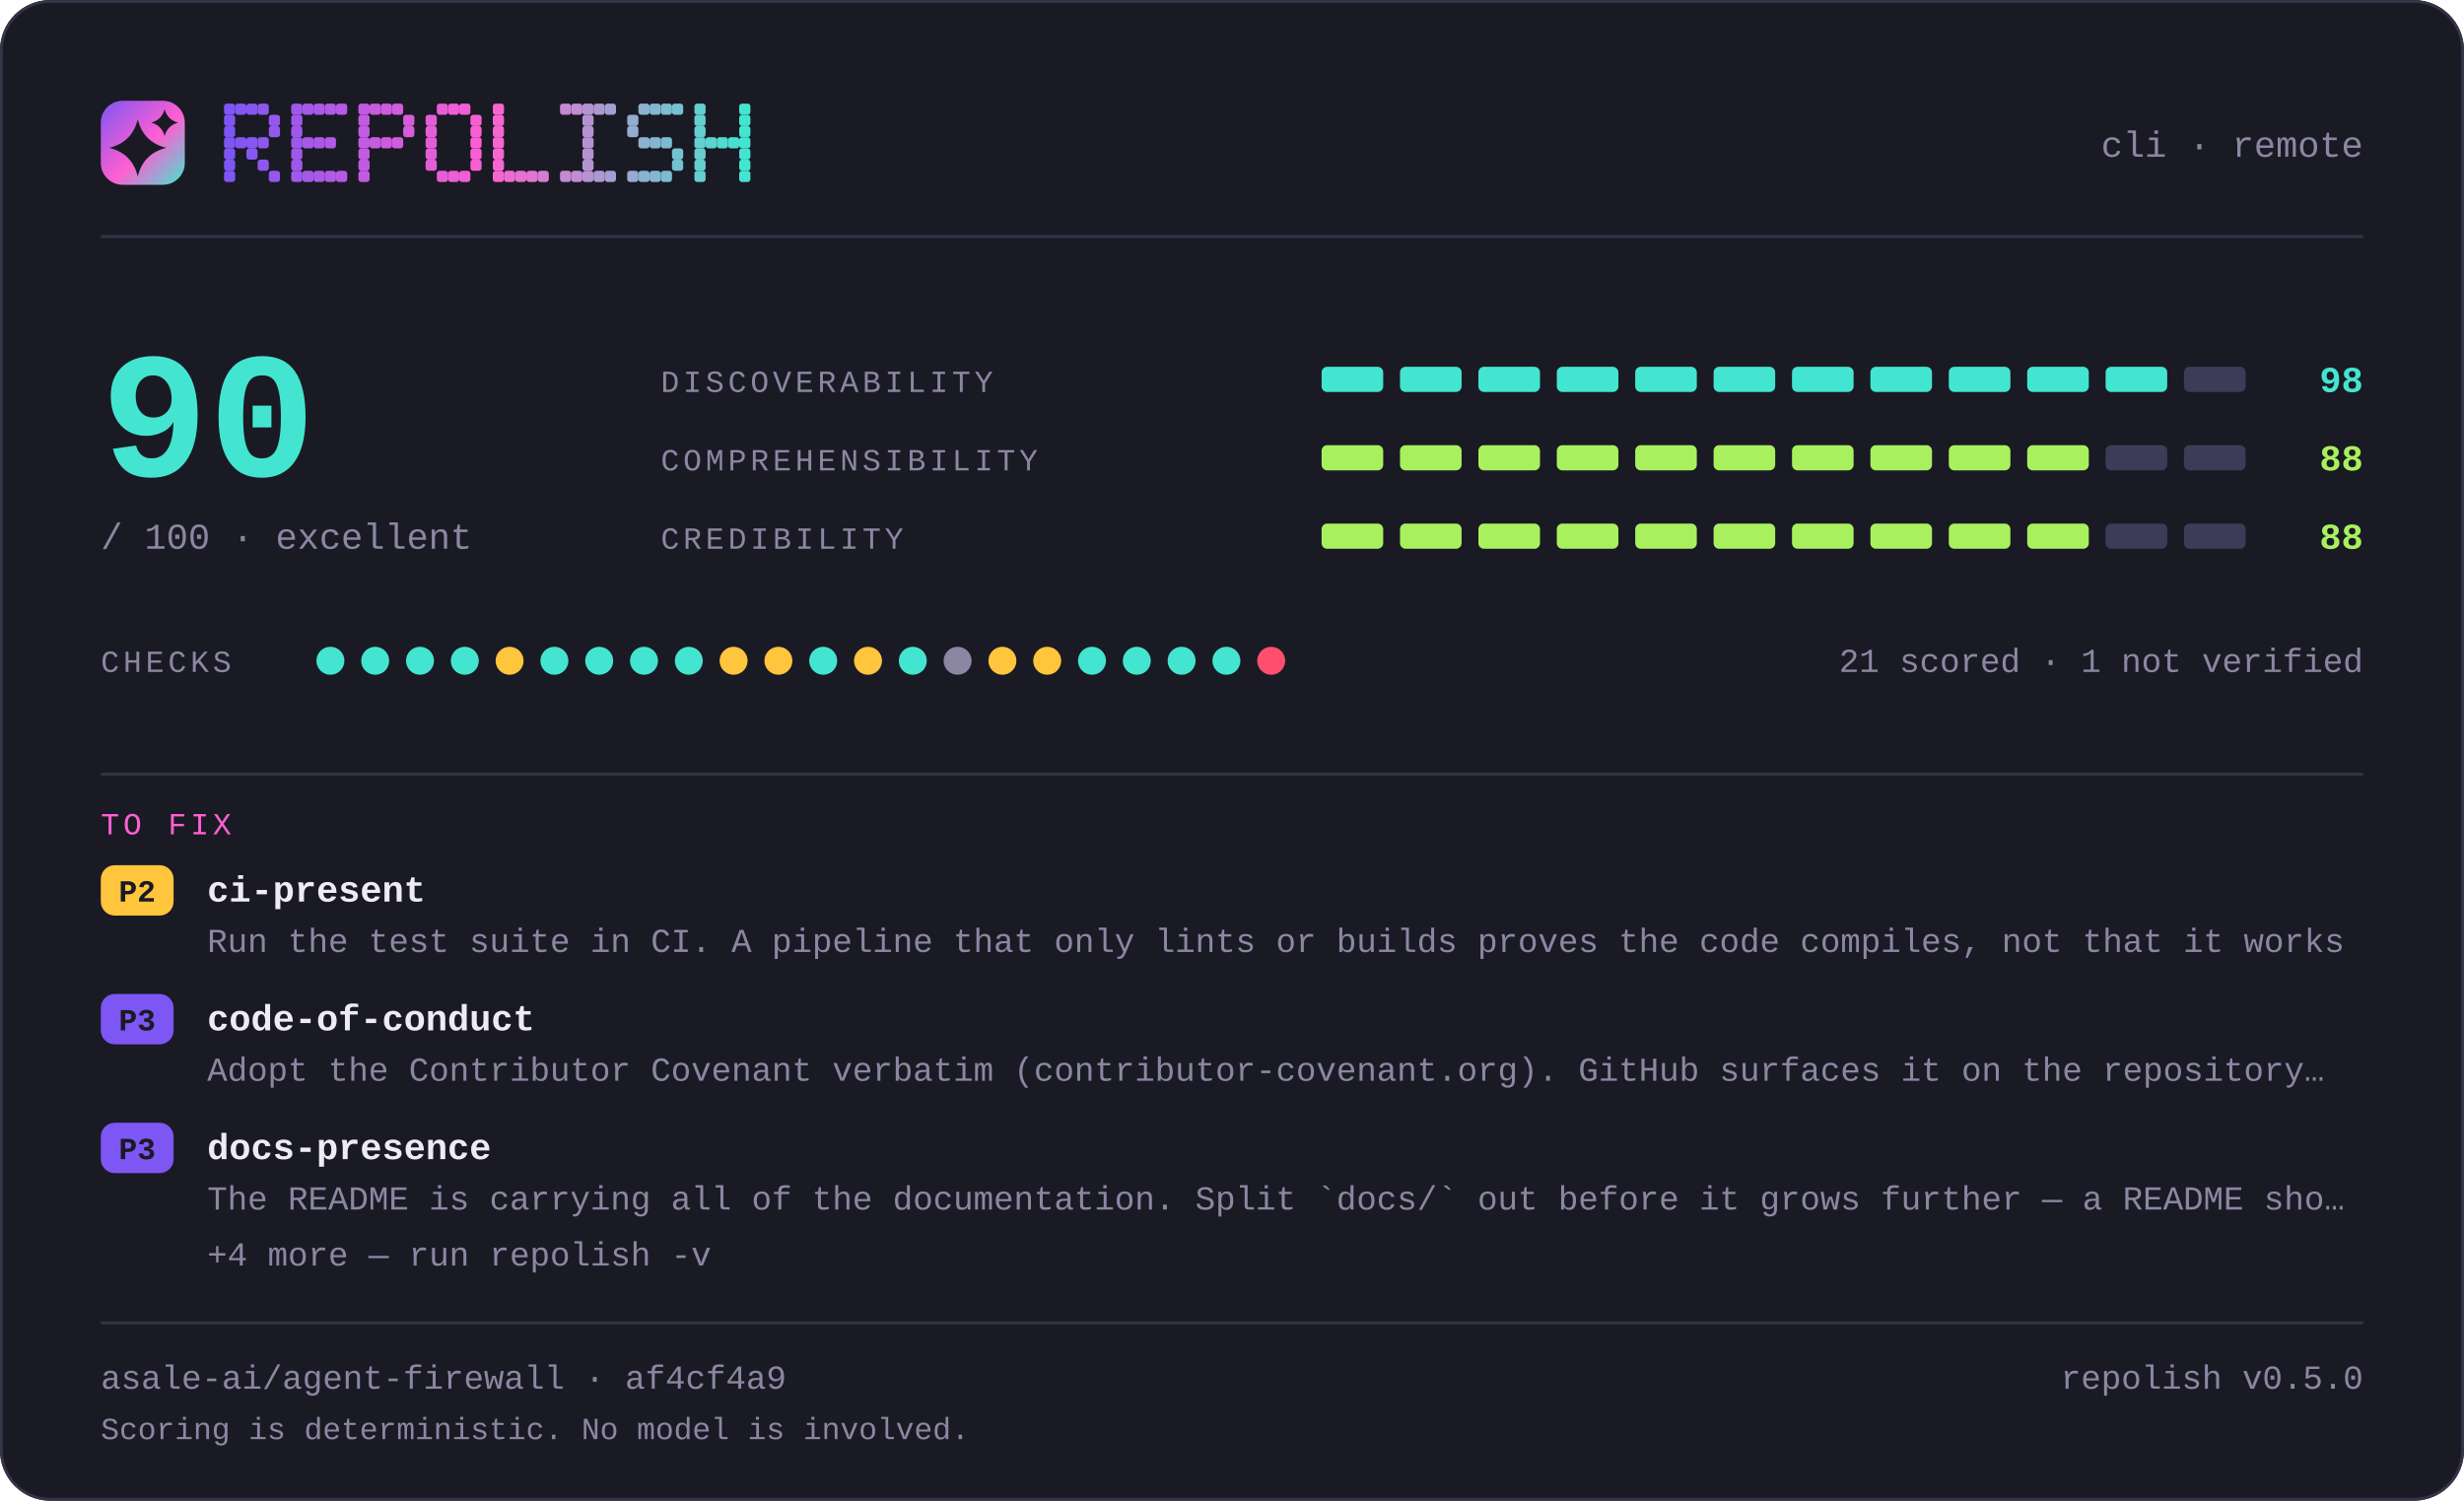
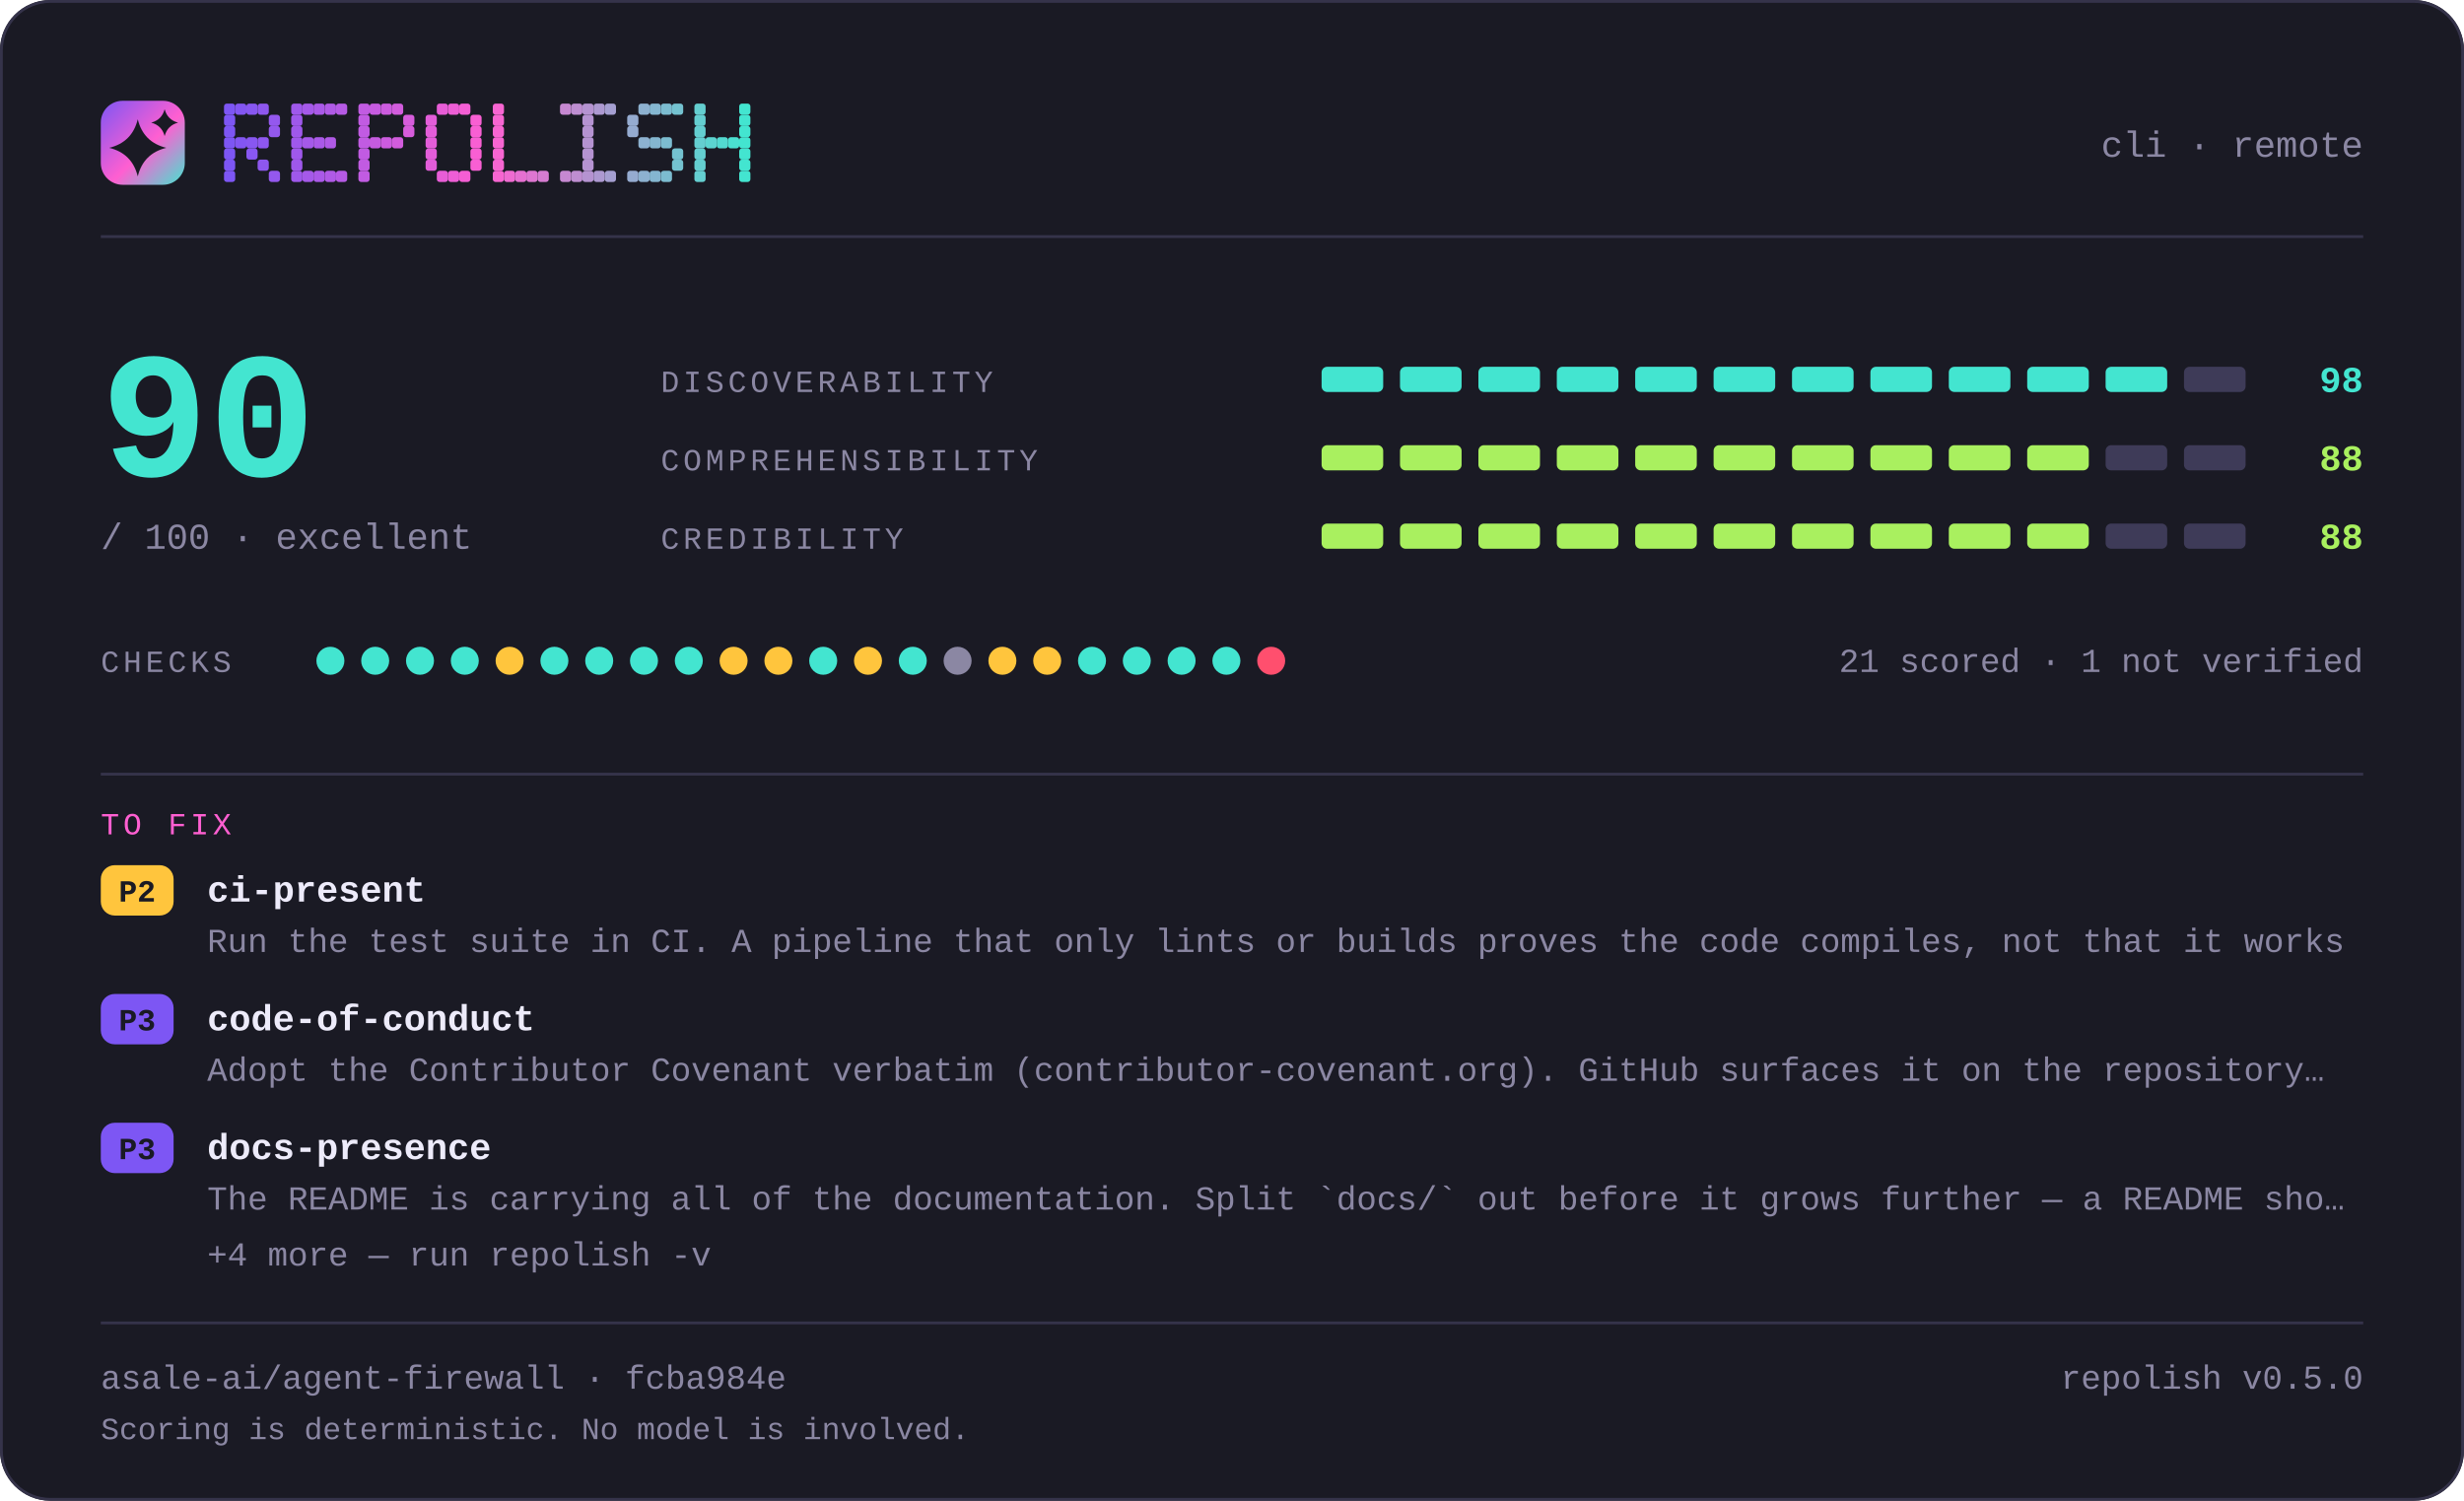
<svg xmlns="http://www.w3.org/2000/svg" width="880" height="536" viewBox="0 0 880 536" lang="en" role="img" aria-label="repolish report card — 90 out of 100">
  <defs>
    <linearGradient id="brand" x1="0" y1="0" x2="1" y2="1">
      <stop offset="0" stop-color="#7d56f4" />
      <stop offset="0.55" stop-color="#ff5fd1" />
      <stop offset="1" stop-color="#43e5d0" />
    </linearGradient>
  </defs>
  <style>
    .t { font-family: ui-monospace, SFMono-Regular, "SF Mono", Menlo, Consolas, "Liberation Mono", "Noto Sans Mono CJK SC", "Noto Sans Mono CJK JP", "Microsoft YaHei", "Hiragino Sans", "Yu Gothic", monospace; }
  </style>
  <rect x="0" y="0" width="880" height="536" rx="18.0" fill="#1a1a24" />
  <rect x="0.5" y="0.5" width="879" height="535" rx="17.5" fill="none" stroke="#35334a" />
  <rect x="36" y="36" width="30" height="30" rx="7.8" fill="url(#brand)" />
  <path d="M49.2 42.6Q51.2 50.8 59.4 52.8Q51.2 54.8 49.2 63.0Q47.2 54.8 39.0 52.8Q47.2 50.8 49.2 42.6Z" fill="#1a1a24" />
  <path d="M58.8 39.0Q59.8 42.8 63.6 43.8Q59.8 44.8 58.8 48.6Q57.8 44.8 54.0 43.8Q57.8 42.8 58.8 39.0Z" fill="#1a1a24" />
  <g fill="#7d56f4">
    <rect x="80" y="37" width="4" height="4" rx="1" />
    <rect x="80" y="41" width="4" height="4" rx="1" />
    <rect x="80" y="45" width="4" height="4" rx="1" />
    <rect x="80" y="49" width="4" height="4" rx="1" />
    <rect x="80" y="53" width="4" height="4" rx="1" />
    <rect x="80" y="57" width="4" height="4" rx="1" />
    <rect x="80" y="61" width="4" height="4" rx="1" />
  </g>
  <g fill="#8356f2">
    <rect x="84" y="37" width="4" height="4" rx="1" />
    <rect x="84" y="49" width="4" height="4" rx="1" />
  </g>
  <g fill="#8857f1">
    <rect x="88" y="37" width="4" height="4" rx="1" />
    <rect x="88" y="49" width="4" height="4" rx="1" />
    <rect x="88" y="53" width="4" height="4" rx="1" />
  </g>
  <g fill="#8e57ef">
    <rect x="92" y="37" width="4" height="4" rx="1" />
    <rect x="92" y="49" width="4" height="4" rx="1" />
    <rect x="92" y="57" width="4" height="4" rx="1" />
  </g>
  <g fill="#9458ee">
    <rect x="96" y="41" width="4" height="4" rx="1" />
    <rect x="96" y="45" width="4" height="4" rx="1" />
    <rect x="96" y="61" width="4" height="4" rx="1" />
  </g>
  <g fill="#9f58eb">
    <rect x="104" y="37" width="4" height="4" rx="1" />
    <rect x="104" y="41" width="4" height="4" rx="1" />
    <rect x="104" y="45" width="4" height="4" rx="1" />
    <rect x="104" y="49" width="4" height="4" rx="1" />
    <rect x="104" y="53" width="4" height="4" rx="1" />
    <rect x="104" y="57" width="4" height="4" rx="1" />
    <rect x="104" y="61" width="4" height="4" rx="1" />
  </g>
  <g fill="#a559e9">
    <rect x="108" y="37" width="4" height="4" rx="1" />
    <rect x="108" y="49" width="4" height="4" rx="1" />
    <rect x="108" y="61" width="4" height="4" rx="1" />
  </g>
  <g fill="#aa59e8">
    <rect x="112" y="37" width="4" height="4" rx="1" />
    <rect x="112" y="49" width="4" height="4" rx="1" />
    <rect x="112" y="61" width="4" height="4" rx="1" />
  </g>
  <g fill="#b05ae6">
    <rect x="116" y="37" width="4" height="4" rx="1" />
    <rect x="116" y="49" width="4" height="4" rx="1" />
    <rect x="116" y="61" width="4" height="4" rx="1" />
  </g>
  <g fill="#b65ae5">
    <rect x="120" y="37" width="4" height="4" rx="1" />
    <rect x="120" y="61" width="4" height="4" rx="1" />
  </g>
  <g fill="#c15be2">
    <rect x="128" y="37" width="4" height="4" rx="1" />
    <rect x="128" y="41" width="4" height="4" rx="1" />
    <rect x="128" y="45" width="4" height="4" rx="1" />
    <rect x="128" y="49" width="4" height="4" rx="1" />
    <rect x="128" y="53" width="4" height="4" rx="1" />
    <rect x="128" y="57" width="4" height="4" rx="1" />
    <rect x="128" y="61" width="4" height="4" rx="1" />
  </g>
  <g fill="#c65be0">
    <rect x="132" y="37" width="4" height="4" rx="1" />
    <rect x="132" y="49" width="4" height="4" rx="1" />
  </g>
  <g fill="#cc5bdf">
    <rect x="136" y="37" width="4" height="4" rx="1" />
    <rect x="136" y="49" width="4" height="4" rx="1" />
  </g>
  <g fill="#d25cdd">
    <rect x="140" y="37" width="4" height="4" rx="1" />
    <rect x="140" y="49" width="4" height="4" rx="1" />
  </g>
  <g fill="#d75cdc">
    <rect x="144" y="41" width="4" height="4" rx="1" />
    <rect x="144" y="45" width="4" height="4" rx="1" />
  </g>
  <g fill="#e35dd9">
    <rect x="152" y="41" width="4" height="4" rx="1" />
    <rect x="152" y="45" width="4" height="4" rx="1" />
    <rect x="152" y="49" width="4" height="4" rx="1" />
    <rect x="152" y="53" width="4" height="4" rx="1" />
    <rect x="152" y="57" width="4" height="4" rx="1" />
  </g>
  <g fill="#e85dd7">
    <rect x="156" y="37" width="4" height="4" rx="1" />
    <rect x="156" y="61" width="4" height="4" rx="1" />
  </g>
  <g fill="#ee5ed6">
    <rect x="160" y="37" width="4" height="4" rx="1" />
    <rect x="160" y="61" width="4" height="4" rx="1" />
  </g>
  <g fill="#f45ed4">
    <rect x="164" y="37" width="4" height="4" rx="1" />
    <rect x="164" y="61" width="4" height="4" rx="1" />
  </g>
  <g fill="#f95fd3">
    <rect x="168" y="41" width="4" height="4" rx="1" />
    <rect x="168" y="45" width="4" height="4" rx="1" />
    <rect x="168" y="49" width="4" height="4" rx="1" />
    <rect x="168" y="53" width="4" height="4" rx="1" />
    <rect x="168" y="57" width="4" height="4" rx="1" />
  </g>
  <g fill="#f765d1">
    <rect x="176" y="37" width="4" height="4" rx="1" />
    <rect x="176" y="41" width="4" height="4" rx="1" />
    <rect x="176" y="45" width="4" height="4" rx="1" />
    <rect x="176" y="49" width="4" height="4" rx="1" />
    <rect x="176" y="53" width="4" height="4" rx="1" />
    <rect x="176" y="57" width="4" height="4" rx="1" />
    <rect x="176" y="61" width="4" height="4" rx="1" />
  </g>
  <g fill="#ef6bd1">
    <rect x="180" y="61" width="4" height="4" rx="1" />
  </g>
  <g fill="#e670d1">
    <rect x="184" y="61" width="4" height="4" rx="1" />
  </g>
  <g fill="#de76d1">
    <rect x="188" y="61" width="4" height="4" rx="1" />
  </g>
  <g fill="#d67cd1">
    <rect x="192" y="61" width="4" height="4" rx="1" />
  </g>
  <g fill="#c688d1">
    <rect x="200" y="37" width="4" height="4" rx="1" />
    <rect x="200" y="61" width="4" height="4" rx="1" />
  </g>
  <g fill="#be8ed1">
    <rect x="204" y="37" width="4" height="4" rx="1" />
    <rect x="204" y="61" width="4" height="4" rx="1" />
  </g>
  <g fill="#b593d1">
    <rect x="208" y="37" width="4" height="4" rx="1" />
    <rect x="208" y="41" width="4" height="4" rx="1" />
    <rect x="208" y="45" width="4" height="4" rx="1" />
    <rect x="208" y="49" width="4" height="4" rx="1" />
    <rect x="208" y="53" width="4" height="4" rx="1" />
    <rect x="208" y="57" width="4" height="4" rx="1" />
    <rect x="208" y="61" width="4" height="4" rx="1" />
  </g>
  <g fill="#ad99d1">
    <rect x="212" y="37" width="4" height="4" rx="1" />
    <rect x="212" y="61" width="4" height="4" rx="1" />
  </g>
  <g fill="#a59fd1">
    <rect x="216" y="37" width="4" height="4" rx="1" />
    <rect x="216" y="61" width="4" height="4" rx="1" />
  </g>
  <g fill="#95abd0">
    <rect x="224" y="41" width="4" height="4" rx="1" />
    <rect x="224" y="45" width="4" height="4" rx="1" />
    <rect x="224" y="61" width="4" height="4" rx="1" />
  </g>
  <g fill="#8db1d0">
    <rect x="228" y="37" width="4" height="4" rx="1" />
    <rect x="228" y="49" width="4" height="4" rx="1" />
    <rect x="228" y="61" width="4" height="4" rx="1" />
  </g>
  <g fill="#84b6d0">
    <rect x="232" y="37" width="4" height="4" rx="1" />
    <rect x="232" y="49" width="4" height="4" rx="1" />
    <rect x="232" y="61" width="4" height="4" rx="1" />
  </g>
  <g fill="#7cbcd0">
    <rect x="236" y="37" width="4" height="4" rx="1" />
    <rect x="236" y="49" width="4" height="4" rx="1" />
    <rect x="236" y="61" width="4" height="4" rx="1" />
  </g>
  <g fill="#74c2d0">
    <rect x="240" y="37" width="4" height="4" rx="1" />
    <rect x="240" y="53" width="4" height="4" rx="1" />
    <rect x="240" y="57" width="4" height="4" rx="1" />
  </g>
  <g fill="#64ced0">
    <rect x="248" y="37" width="4" height="4" rx="1" />
    <rect x="248" y="41" width="4" height="4" rx="1" />
    <rect x="248" y="45" width="4" height="4" rx="1" />
    <rect x="248" y="49" width="4" height="4" rx="1" />
    <rect x="248" y="53" width="4" height="4" rx="1" />
    <rect x="248" y="57" width="4" height="4" rx="1" />
    <rect x="248" y="61" width="4" height="4" rx="1" />
  </g>
  <g fill="#5cd4d0">
    <rect x="252" y="49" width="4" height="4" rx="1" />
  </g>
  <g fill="#53d9d0">
    <rect x="256" y="49" width="4" height="4" rx="1" />
  </g>
  <g fill="#4bdfd0">
    <rect x="260" y="49" width="4" height="4" rx="1" />
  </g>
  <g fill="#43e5d0">
    <rect x="264" y="37" width="4" height="4" rx="1" />
    <rect x="264" y="41" width="4" height="4" rx="1" />
    <rect x="264" y="45" width="4" height="4" rx="1" />
    <rect x="264" y="49" width="4" height="4" rx="1" />
    <rect x="264" y="53" width="4" height="4" rx="1" />
    <rect x="264" y="57" width="4" height="4" rx="1" />
    <rect x="264" y="61" width="4" height="4" rx="1" />
  </g>
  <text class="t" x="844" y="56" font-size="13" fill="#8b87a3" text-anchor="end">cli · remote</text>
  <rect x="36" y="84" width="808" height="1" fill="#35334a" />
  <text class="t" x="36" y="170" font-size="64" fill="#43e5d0" text-anchor="start" font-weight="700">90</text>
  <text class="t" x="36" y="196" font-size="13" fill="#8b87a3" text-anchor="start">/ 100  ·  excellent</text>
  <text class="t" x="236" y="140" font-size="11" fill="#8b87a3" text-anchor="start" letter-spacing="1.4">DISCOVERABILITY</text>
  <rect x="472" y="131" width="22" height="9" rx="2.0" fill="#43e5d0" />
  <rect x="500" y="131" width="22" height="9" rx="2.0" fill="#43e5d0" />
  <rect x="528" y="131" width="22" height="9" rx="2.0" fill="#43e5d0" />
  <rect x="556" y="131" width="22" height="9" rx="2.0" fill="#43e5d0" />
  <rect x="584" y="131" width="22" height="9" rx="2.0" fill="#43e5d0" />
  <rect x="612" y="131" width="22" height="9" rx="2.0" fill="#43e5d0" />
  <rect x="640" y="131" width="22" height="9" rx="2.0" fill="#43e5d0" />
  <rect x="668" y="131" width="22" height="9" rx="2.0" fill="#43e5d0" />
  <rect x="696" y="131" width="22" height="9" rx="2.0" fill="#43e5d0" />
  <rect x="724" y="131" width="22" height="9" rx="2.0" fill="#43e5d0" />
  <rect x="752" y="131" width="22" height="9" rx="2.0" fill="#43e5d0" />
  <rect x="780" y="131" width="22" height="9" rx="2.0" fill="#3e3b58" />
  <text class="t" x="844" y="140" font-size="13" fill="#43e5d0" text-anchor="end" font-weight="700">98</text>
  <text class="t" x="236" y="168" font-size="11" fill="#8b87a3" text-anchor="start" letter-spacing="1.4">COMPREHENSIBILITY</text>
  <rect x="472" y="159" width="22" height="9" rx="2.0" fill="#a9f05f" />
  <rect x="500" y="159" width="22" height="9" rx="2.0" fill="#a9f05f" />
  <rect x="528" y="159" width="22" height="9" rx="2.0" fill="#a9f05f" />
  <rect x="556" y="159" width="22" height="9" rx="2.0" fill="#a9f05f" />
  <rect x="584" y="159" width="22" height="9" rx="2.0" fill="#a9f05f" />
  <rect x="612" y="159" width="22" height="9" rx="2.0" fill="#a9f05f" />
  <rect x="640" y="159" width="22" height="9" rx="2.0" fill="#a9f05f" />
  <rect x="668" y="159" width="22" height="9" rx="2.0" fill="#a9f05f" />
  <rect x="696" y="159" width="22" height="9" rx="2.0" fill="#a9f05f" />
  <rect x="724" y="159" width="22" height="9" rx="2.0" fill="#a9f05f" />
  <rect x="752" y="159" width="22" height="9" rx="2.0" fill="#3e3b58" />
  <rect x="780" y="159" width="22" height="9" rx="2.0" fill="#3e3b58" />
  <text class="t" x="844" y="168" font-size="13" fill="#a9f05f" text-anchor="end" font-weight="700">88</text>
  <text class="t" x="236" y="196" font-size="11" fill="#8b87a3" text-anchor="start" letter-spacing="1.4">CREDIBILITY</text>
  <rect x="472" y="187" width="22" height="9" rx="2.0" fill="#a9f05f" />
  <rect x="500" y="187" width="22" height="9" rx="2.0" fill="#a9f05f" />
  <rect x="528" y="187" width="22" height="9" rx="2.0" fill="#a9f05f" />
  <rect x="556" y="187" width="22" height="9" rx="2.0" fill="#a9f05f" />
  <rect x="584" y="187" width="22" height="9" rx="2.0" fill="#a9f05f" />
  <rect x="612" y="187" width="22" height="9" rx="2.0" fill="#a9f05f" />
  <rect x="640" y="187" width="22" height="9" rx="2.0" fill="#a9f05f" />
  <rect x="668" y="187" width="22" height="9" rx="2.0" fill="#a9f05f" />
  <rect x="696" y="187" width="22" height="9" rx="2.0" fill="#a9f05f" />
  <rect x="724" y="187" width="22" height="9" rx="2.0" fill="#a9f05f" />
  <rect x="752" y="187" width="22" height="9" rx="2.0" fill="#3e3b58" />
  <rect x="780" y="187" width="22" height="9" rx="2.0" fill="#3e3b58" />
  <text class="t" x="844" y="196" font-size="13" fill="#a9f05f" text-anchor="end" font-weight="700">88</text>
  <text class="t" x="36" y="240" font-size="11" fill="#8b87a3" text-anchor="start" letter-spacing="1.4">CHECKS</text>
  <circle cx="118" cy="236" r="5" fill="#43e5d0" />
  <circle cx="134" cy="236" r="5" fill="#43e5d0" />
  <circle cx="150" cy="236" r="5" fill="#43e5d0" />
  <circle cx="166" cy="236" r="5" fill="#43e5d0" />
  <circle cx="182" cy="236" r="5" fill="#ffc53d" />
  <circle cx="198" cy="236" r="5" fill="#43e5d0" />
  <circle cx="214" cy="236" r="5" fill="#43e5d0" />
  <circle cx="230" cy="236" r="5" fill="#43e5d0" />
  <circle cx="246" cy="236" r="5" fill="#43e5d0" />
  <circle cx="262" cy="236" r="5" fill="#ffc53d" />
  <circle cx="278" cy="236" r="5" fill="#ffc53d" />
  <circle cx="294" cy="236" r="5" fill="#43e5d0" />
  <circle cx="310" cy="236" r="5" fill="#ffc53d" />
  <circle cx="326" cy="236" r="5" fill="#43e5d0" />
  <circle cx="342" cy="236" r="5" fill="#8b87a3" />
  <circle cx="358" cy="236" r="5" fill="#ffc53d" />
  <circle cx="374" cy="236" r="5" fill="#ffc53d" />
  <circle cx="390" cy="236" r="5" fill="#43e5d0" />
  <circle cx="406" cy="236" r="5" fill="#43e5d0" />
  <circle cx="422" cy="236" r="5" fill="#43e5d0" />
  <circle cx="438" cy="236" r="5" fill="#43e5d0" />
  <circle cx="454" cy="236" r="5" fill="#ff4f6e" />
  <text class="t" x="844" y="240" font-size="12" fill="#8b87a3" text-anchor="end">21 scored · 1 not verified</text>
  <rect x="36" y="276" width="808" height="1" fill="#35334a" />
  <text class="t" x="36" y="298" font-size="11" fill="#ff5fd1" text-anchor="start" letter-spacing="1.4">TO FIX</text>
  <rect x="36" y="309" width="26" height="18" rx="5.0" fill="#ffc53d" />
  <text class="t" x="49" y="322" font-size="11" fill="#1a1a24" text-anchor="middle" font-weight="700">P2</text>
  <text class="t" x="74" y="322" font-size="13" fill="#edebfa" text-anchor="start" font-weight="700">ci-present</text>
  <text class="t" x="74" y="340" font-size="12" fill="#8b87a3" text-anchor="start">Run the test suite in CI. A pipeline that only lints or builds proves the code compiles, not that it works</text>
  <rect x="36" y="355" width="26" height="18" rx="5.0" fill="#7d56f4" />
  <text class="t" x="49" y="368" font-size="11" fill="#1a1a24" text-anchor="middle" font-weight="700">P3</text>
  <text class="t" x="74" y="368" font-size="13" fill="#edebfa" text-anchor="start" font-weight="700">code-of-conduct</text>
  <text class="t" x="74" y="386" font-size="12" fill="#8b87a3" text-anchor="start">Adopt the Contributor Covenant verbatim (contributor-covenant.org). GitHub surfaces it on the repository…</text>
  <rect x="36" y="401" width="26" height="18" rx="5.0" fill="#7d56f4" />
  <text class="t" x="49" y="414" font-size="11" fill="#1a1a24" text-anchor="middle" font-weight="700">P3</text>
  <text class="t" x="74" y="414" font-size="13" fill="#edebfa" text-anchor="start" font-weight="700">docs-presence</text>
  <text class="t" x="74" y="432" font-size="12" fill="#8b87a3" text-anchor="start">The README is carrying all of the documentation. Split `docs/` out before it grows further — a README sho…</text>
  <text class="t" x="74" y="452" font-size="12" fill="#8b87a3" text-anchor="start">+4 more — run repolish -v</text>
  <rect x="36" y="472" width="808" height="1" fill="#35334a" />
-   <text class="t" x="36" y="496" font-size="12" fill="#8b87a3" text-anchor="start">asale-ai/agent-firewall · af4cf4a9</text>
+   <text class="t" x="36" y="496" font-size="12" fill="#8b87a3" text-anchor="start">asale-ai/agent-firewall · fcba984e</text>
  <text class="t" x="844" y="496" font-size="12" fill="#8b87a3" text-anchor="end">repolish v0.5.0</text>
  <text class="t" x="36" y="514" font-size="11" fill="#8b87a3" text-anchor="start">Scoring is deterministic. No model is involved.</text>
</svg>
